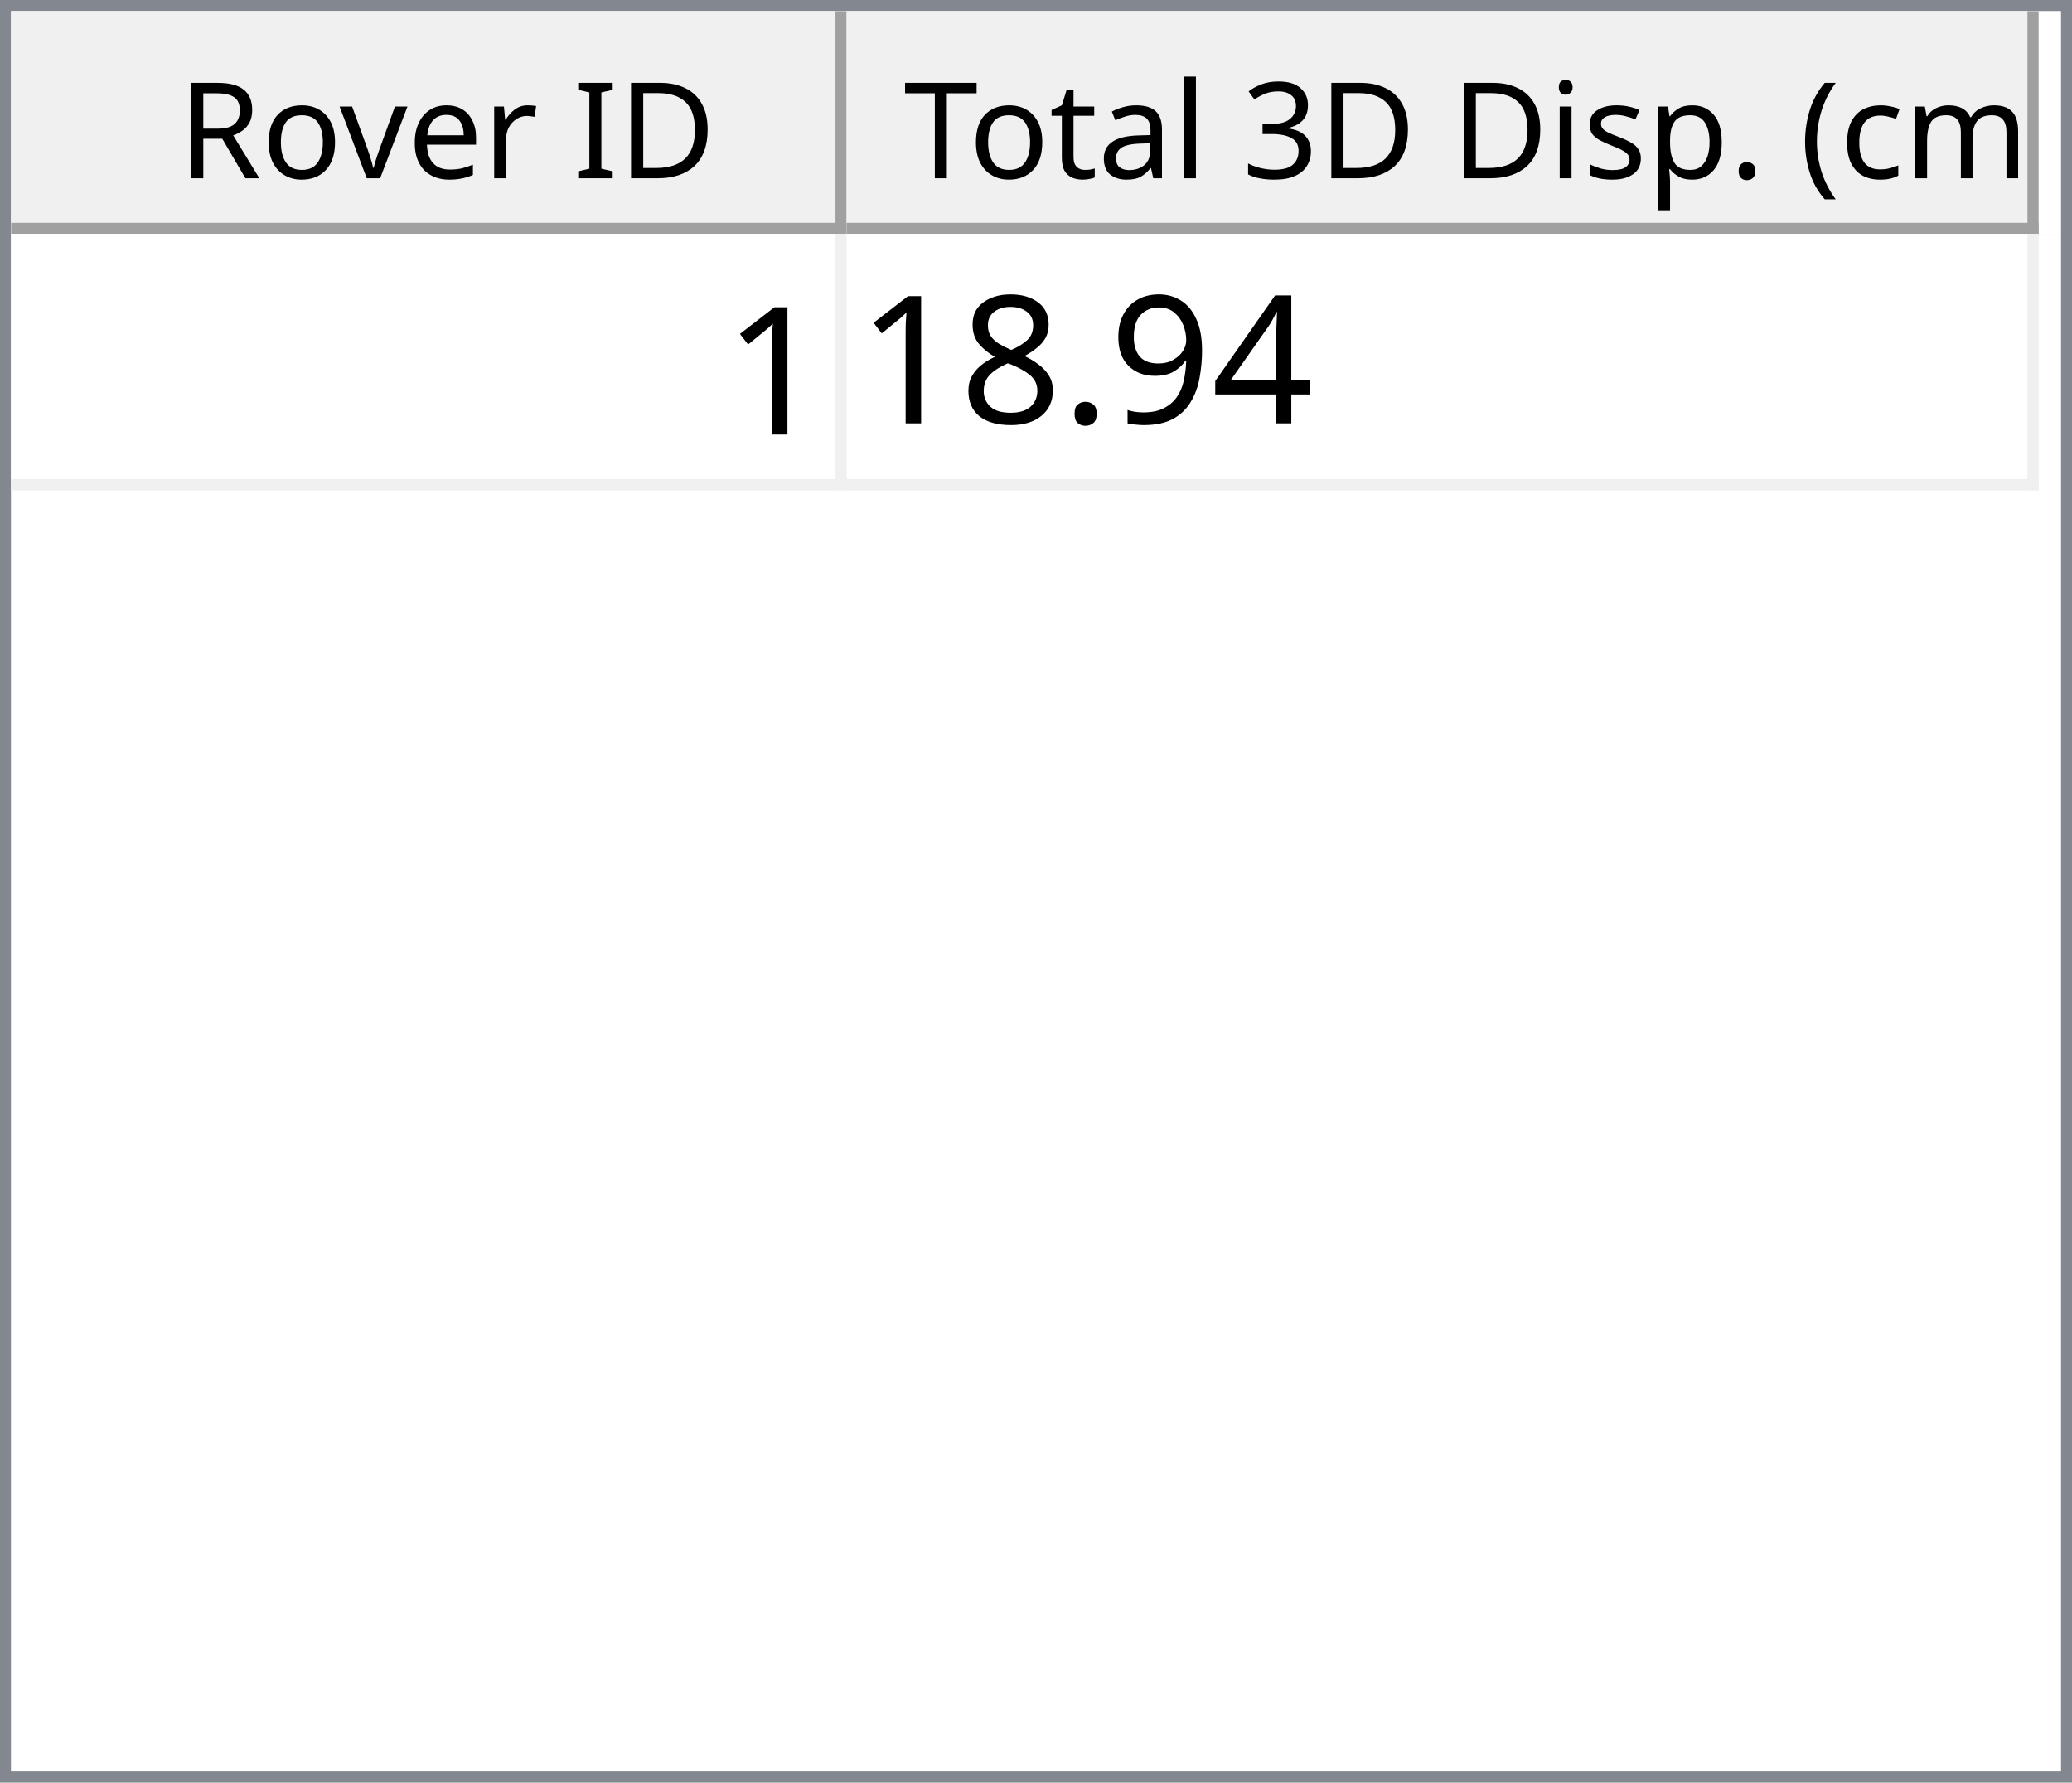
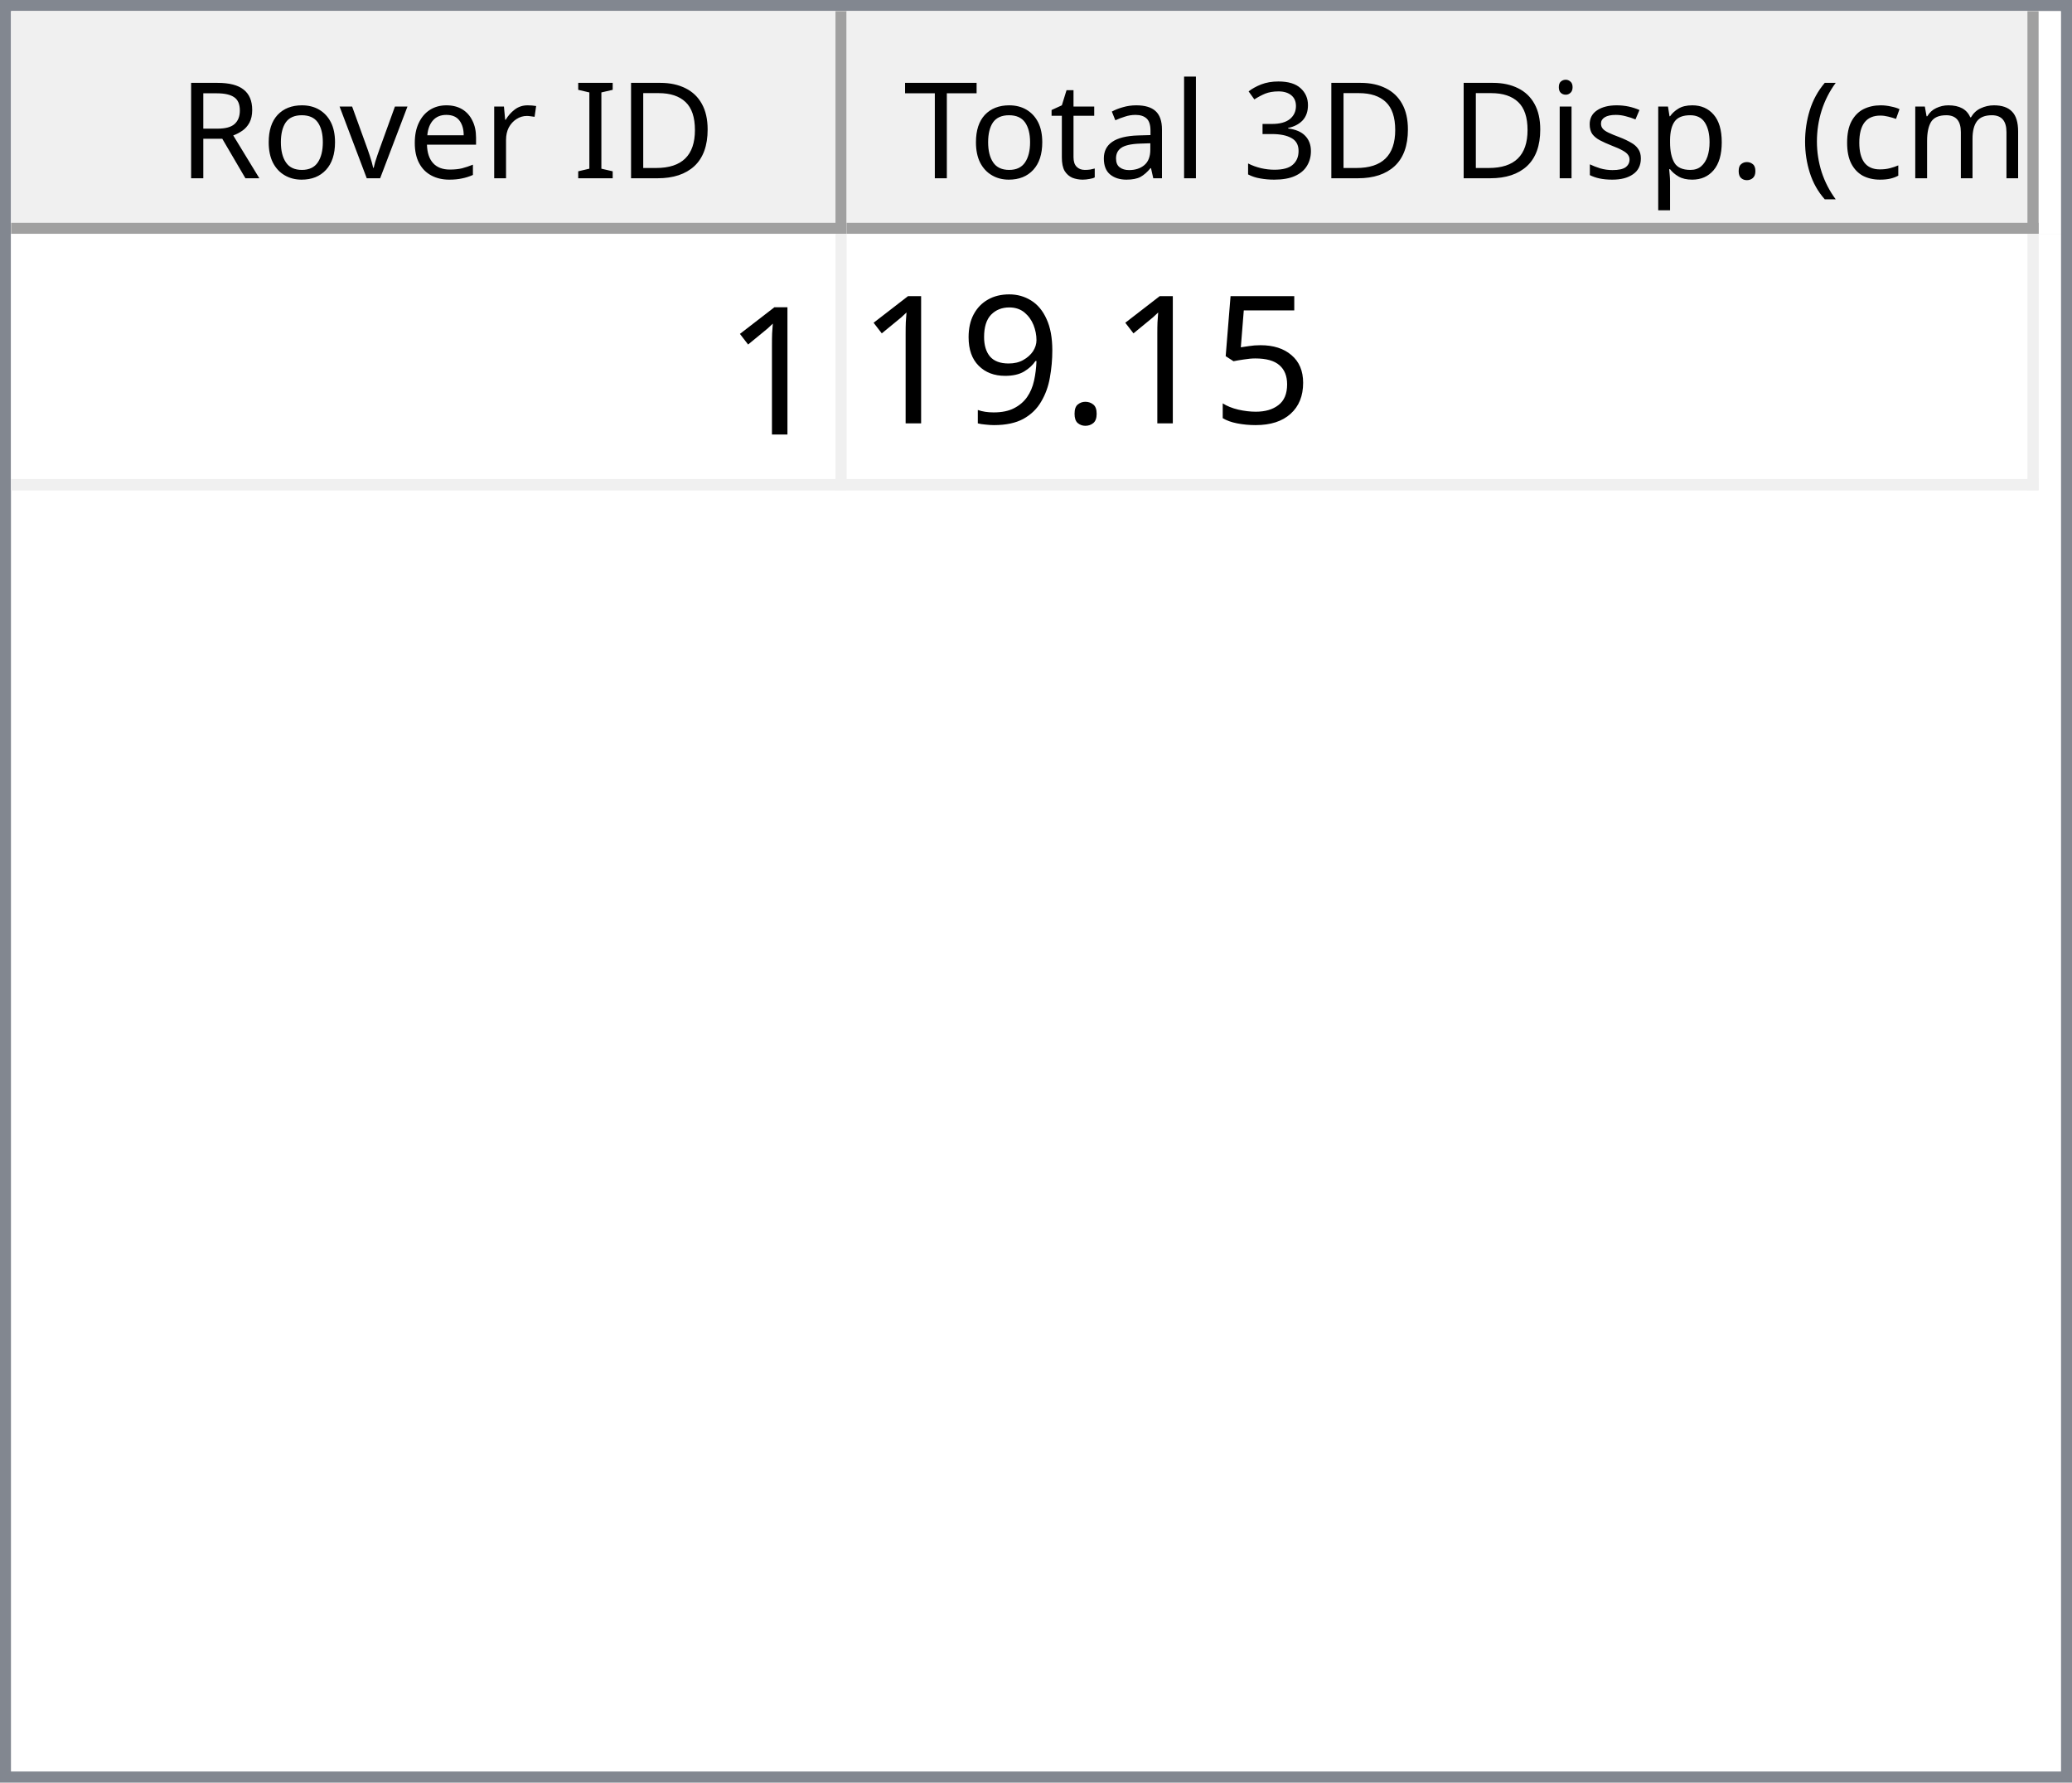
<svg xmlns="http://www.w3.org/2000/svg" style="fill-opacity:1; color-rendering:auto; color-interpolation:auto; text-rendering:auto; stroke:black; stroke-linecap:square; stroke-miterlimit:10; shape-rendering:auto; stroke-opacity:1; fill:black; stroke-dasharray:none; font-weight:normal; stroke-width:1; font-family:'Dialog'; font-style:normal; stroke-linejoin:miter; font-size:12px; stroke-dashoffset:0; image-rendering:auto;" width="186" height="160">
  <defs id="genericDefs" />
  <g>
    <defs id="defs1">
      <clipPath clipPathUnits="userSpaceOnUse" id="clipPath1">
        <path d="M0 0 L186 0 L186 160 L0 160 L0 0 Z" />
      </clipPath>
      <clipPath clipPathUnits="userSpaceOnUse" id="clipPath2">
        <path d="M0 0 L0 160 L186 160 L186 0 Z" />
      </clipPath>
      <clipPath clipPathUnits="userSpaceOnUse" id="clipPath3">
        <path d="M0 0 L0 20 L184 20 L184 0 Z" />
      </clipPath>
      <clipPath clipPathUnits="userSpaceOnUse" id="clipPath4">
        <path d="M0 0 L0 20 L75 20 L75 0 Z" />
      </clipPath>
      <clipPath clipPathUnits="userSpaceOnUse" id="clipPath5">
        <path d="M1 1 L1 19 L74 19 L74 1 Z" />
      </clipPath>
      <clipPath clipPathUnits="userSpaceOnUse" id="clipPath6">
        <path d="M0 0 L0 18 L73 18 L73 0 Z" />
      </clipPath>
      <clipPath clipPathUnits="userSpaceOnUse" id="clipPath7">
        <path d="M-0.5 -0.5 L-0.5 19.5 L74.5 19.5 L74.5 -0.5 Z" />
      </clipPath>
      <clipPath clipPathUnits="userSpaceOnUse" id="clipPath8">
        <path d="M0 0 L0 20 L107 20 L107 0 Z" />
      </clipPath>
      <clipPath clipPathUnits="userSpaceOnUse" id="clipPath9">
        <path d="M1 1 L1 19 L106 19 L106 1 Z" />
      </clipPath>
      <clipPath clipPathUnits="userSpaceOnUse" id="clipPath10">
        <path d="M0 0 L0 18 L105 18 L105 0 Z" />
      </clipPath>
      <clipPath clipPathUnits="userSpaceOnUse" id="clipPath11">
        <path d="M-0.5 -0.5 L-0.5 19.5 L106.5 19.5 L106.5 -0.5 Z" />
      </clipPath>
      <clipPath clipPathUnits="userSpaceOnUse" id="clipPath12">
        <path d="M0 0 L0 138 L184 138 L184 0 Z" />
      </clipPath>
      <clipPath clipPathUnits="userSpaceOnUse" id="clipPath13">
        <path d="M0 0 L0 23 L182 23 L182 0 Z" />
      </clipPath>
      <clipPath clipPathUnits="userSpaceOnUse" id="clipPath14">
        <path d="M-0.5 -0.5 L-0.5 22.5 L181.5 22.5 L181.5 -0.5 Z" />
      </clipPath>
      <clipPath clipPathUnits="userSpaceOnUse" id="clipPath15">
        <path d="M0 0 L0 22 L74 22 L74 0 Z" />
      </clipPath>
      <clipPath clipPathUnits="userSpaceOnUse" id="clipPath16">
        <path d="M0 0 L0 22 L106 22 L106 0 Z" />
      </clipPath>
      <font horiz-adv-x="64.551" id="font1">
        <font-face ascent="107.91" descent="25.098" units-per-em="100" style="font-style:normal; font-family:Segoe UI; font-weight:normal;" />
        <missing-glyph horiz-adv-x="64.551" d="M8.109 0 L8.109 68.266 L56.453 68.266 L56.453 0 L8.109 0 ZM15.328 7.234 L49.219 7.234 L49.219 61.031 L15.328 61.031 L15.328 7.234 Z" />
        <glyph unicode="D" horiz-adv-x="70.117" d="M9.188 0 L9.188 70.016 L28.516 70.016 Q65.531 70.016 65.531 35.891 Q65.531 19.672 55.25 9.836 Q44.969 0 27.734 0 L9.188 0 ZM17.391 62.594 L17.391 7.422 L27.828 7.422 Q41.609 7.422 49.273 14.797 Q56.938 22.172 56.938 35.688 Q56.938 62.594 28.328 62.594 L17.391 62.594 Z" />
        <glyph unicode="I" horiz-adv-x="26.611" d="M17.391 0 L9.188 0 L9.188 70.016 L17.391 70.016 L17.391 0 Z" />
        <glyph unicode=" " horiz-adv-x="27.393" d="" />
        <glyph unicode="r" horiz-adv-x="34.766" d="M34.188 41.891 Q32.078 43.5 28.125 43.5 Q23 43.5 19.555 38.672 Q16.109 33.844 16.109 25.484 L16.109 0 L8.109 0 L8.109 50 L16.109 50 L16.109 39.703 L16.312 39.703 Q18.016 44.969 21.531 47.922 Q25.047 50.875 29.391 50.875 Q32.516 50.875 34.188 50.203 L34.188 41.891 Z" />
        <glyph unicode="e" horiz-adv-x="52.295" d="M48.297 23 L12.984 23 Q13.188 14.656 17.484 10.109 Q21.781 5.562 29.297 5.562 Q37.75 5.562 44.828 11.141 L44.828 3.609 Q38.234 -1.172 27.391 -1.172 Q16.797 -1.172 10.742 5.641 Q4.688 12.453 4.688 24.812 Q4.688 36.469 11.305 43.82 Q17.922 51.172 27.734 51.172 Q37.547 51.172 42.922 44.828 Q48.297 38.484 48.297 27.203 L48.297 23 ZM40.094 29.781 Q40.047 36.719 36.75 40.578 Q33.453 44.438 27.594 44.438 Q21.922 44.438 17.969 40.383 Q14.016 36.328 13.094 29.781 L40.094 29.781 Z" />
        <glyph unicode="v" horiz-adv-x="47.9" d="M47.406 50 L27.484 0 L19.625 0 L0.688 50 L9.469 50 L22.172 13.672 Q23.578 9.672 23.922 6.688 L24.125 6.688 Q24.609 10.453 25.688 13.484 L38.969 50 L47.406 50 Z" />
        <glyph unicode="o" horiz-adv-x="58.594" d="M29 -1.172 Q17.922 -1.172 11.305 5.836 Q4.688 12.844 4.688 24.422 Q4.688 37.016 11.57 44.094 Q18.453 51.172 30.172 51.172 Q41.359 51.172 47.633 44.289 Q53.906 37.406 53.906 25.203 Q53.906 13.234 47.141 6.031 Q40.375 -1.172 29 -1.172 ZM29.594 44.438 Q21.875 44.438 17.383 39.188 Q12.891 33.938 12.891 24.703 Q12.891 15.828 17.43 10.695 Q21.969 5.562 29.594 5.562 Q37.359 5.562 41.531 10.594 Q45.703 15.625 45.703 24.906 Q45.703 34.281 41.531 39.359 Q37.359 44.438 29.594 44.438 Z" />
        <glyph unicode="R" horiz-adv-x="59.814" d="M59.375 0 L49.609 0 L37.891 19.625 Q36.281 22.359 34.766 24.289 Q33.25 26.219 31.664 27.438 Q30.078 28.656 28.25 29.219 Q26.422 29.781 24.125 29.781 L17.391 29.781 L17.391 0 L9.188 0 L9.188 70.016 L30.078 70.016 Q34.672 70.016 38.555 68.867 Q42.438 67.719 45.289 65.375 Q48.141 63.031 49.758 59.547 Q51.375 56.062 51.375 51.375 Q51.375 47.703 50.273 44.656 Q49.172 41.609 47.148 39.211 Q45.125 36.812 42.266 35.133 Q39.406 33.453 35.844 32.516 L35.844 32.328 Q37.594 31.547 38.891 30.547 Q40.188 29.547 41.359 28.18 Q42.531 26.812 43.68 25.078 Q44.828 23.344 46.234 21.047 L59.375 0 ZM17.391 62.594 L17.391 37.203 L28.516 37.203 Q31.594 37.203 34.203 38.133 Q36.812 39.062 38.719 40.797 Q40.625 42.531 41.703 45.047 Q42.781 47.562 42.781 50.688 Q42.781 56.297 39.141 59.445 Q35.5 62.594 28.609 62.594 L17.391 62.594 Z" />
        <glyph unicode=")" horiz-adv-x="30.176" d="M8.297 -15.922 L1.172 -15.922 Q16.406 2.344 16.406 26.812 Q16.406 51.469 1.078 70.016 L8.297 70.016 Q23.531 52.156 23.531 26.703 Q23.531 1.375 8.297 -15.922 Z" />
        <glyph unicode="m" horiz-adv-x="86.133" d="M79.109 0 L71.094 0 L71.094 28.719 Q71.094 37.016 68.531 40.727 Q65.969 44.438 59.906 44.438 Q54.781 44.438 51.195 39.75 Q47.609 35.062 47.609 28.516 L47.609 0 L39.594 0 L39.594 29.688 Q39.594 44.438 28.219 44.438 Q22.953 44.438 19.531 40.016 Q16.109 35.594 16.109 28.516 L16.109 0 L8.109 0 L8.109 50 L16.109 50 L16.109 42.094 L16.312 42.094 Q21.625 51.172 31.844 51.172 Q36.969 51.172 40.773 48.312 Q44.578 45.453 46 40.828 Q51.562 51.172 62.594 51.172 Q79.109 51.172 79.109 30.812 L79.109 0 Z" />
        <glyph unicode="c" horiz-adv-x="46.191" d="M42.188 2.297 Q36.422 -1.172 28.516 -1.172 Q17.828 -1.172 11.258 5.789 Q4.688 12.75 4.688 23.828 Q4.688 36.188 11.766 43.68 Q18.844 51.172 30.672 51.172 Q37.25 51.172 42.281 48.734 L42.281 40.531 Q36.719 44.438 30.375 44.438 Q22.703 44.438 17.797 38.945 Q12.891 33.453 12.891 24.516 Q12.891 15.719 17.508 10.641 Q22.125 5.562 29.891 5.562 Q36.422 5.562 42.188 9.906 L42.188 2.297 Z" />
        <glyph unicode="(" horiz-adv-x="30.176" d="M29.109 -15.922 L21.969 -15.922 Q6.844 1.375 6.844 26.703 Q6.844 52.156 21.969 70.016 L29.203 70.016 Q13.875 51.469 13.875 26.812 Q13.875 2.344 29.109 -15.922 Z" />
        <glyph unicode="." horiz-adv-x="21.68" d="M10.891 -1.078 Q8.641 -1.078 7.055 0.539 Q5.469 2.156 5.469 4.391 Q5.469 6.641 7.055 8.273 Q8.641 9.906 10.891 9.906 Q13.188 9.906 14.797 8.273 Q16.406 6.641 16.406 4.391 Q16.406 2.156 14.797 0.539 Q13.188 -1.078 10.891 -1.078 Z" />
        <glyph unicode="p" horiz-adv-x="58.789" d="M16.312 7.234 L16.109 7.234 L16.109 -23 L8.109 -23 L8.109 50 L16.109 50 L16.109 41.219 L16.312 41.219 Q22.219 51.172 33.594 51.172 Q43.266 51.172 48.688 44.461 Q54.109 37.75 54.109 26.469 Q54.109 13.922 48 6.375 Q41.891 -1.172 31.297 -1.172 Q21.578 -1.172 16.312 7.234 ZM16.109 27.391 L16.109 20.406 Q16.109 14.203 20.141 9.883 Q24.172 5.562 30.375 5.562 Q37.641 5.562 41.773 11.133 Q45.906 16.703 45.906 26.609 Q45.906 34.969 42.047 39.703 Q38.188 44.438 31.594 44.438 Q24.609 44.438 20.359 39.578 Q16.109 34.719 16.109 27.391 Z" />
        <glyph unicode="s" horiz-adv-x="42.432" d="M5.078 1.812 L5.078 10.406 Q11.625 5.562 19.484 5.562 Q30.031 5.562 30.031 12.594 Q30.031 14.594 29.125 15.992 Q28.219 17.391 26.68 18.461 Q25.141 19.531 23.07 20.383 Q21 21.234 18.609 22.172 Q15.281 23.484 12.766 24.828 Q10.25 26.172 8.57 27.859 Q6.891 29.547 6.031 31.695 Q5.172 33.844 5.172 36.719 Q5.172 40.234 6.789 42.945 Q8.406 45.656 11.086 47.484 Q13.766 49.312 17.211 50.242 Q20.656 51.172 24.312 51.172 Q30.812 51.172 35.938 48.922 L35.938 40.828 Q30.422 44.438 23.25 44.438 Q21 44.438 19.195 43.922 Q17.391 43.406 16.094 42.477 Q14.797 41.547 14.086 40.258 Q13.375 38.969 13.375 37.406 Q13.375 35.453 14.086 34.133 Q14.797 32.812 16.164 31.789 Q17.531 30.766 19.484 29.938 Q21.438 29.109 23.922 28.125 Q27.25 26.859 29.883 25.516 Q32.516 24.172 34.375 22.484 Q36.234 20.797 37.234 18.602 Q38.234 16.406 38.234 13.375 Q38.234 9.672 36.602 6.938 Q34.969 4.203 32.234 2.398 Q29.5 0.594 25.93 -0.289 Q22.359 -1.172 18.453 -1.172 Q10.75 -1.172 5.078 1.812 Z" />
        <glyph unicode="i" horiz-adv-x="24.219" d="M12.203 62.703 Q10.062 62.703 8.547 64.164 Q7.031 65.625 7.031 67.875 Q7.031 70.125 8.547 71.609 Q10.062 73.094 12.203 73.094 Q14.406 73.094 15.945 71.609 Q17.484 70.125 17.484 67.875 Q17.484 65.719 15.945 64.211 Q14.406 62.703 12.203 62.703 ZM16.109 0 L8.109 0 L8.109 50 L16.109 50 L16.109 0 Z" />
        <glyph unicode="3" horiz-adv-x="53.906" d="M46.531 19.828 Q46.531 15.094 44.75 11.211 Q42.969 7.328 39.719 4.57 Q36.469 1.812 31.93 0.297 Q27.391 -1.219 21.922 -1.219 Q11.922 -1.219 6 2.594 L6 11.188 Q13.094 5.609 22.219 5.609 Q25.875 5.609 28.828 6.539 Q31.781 7.469 33.906 9.227 Q36.031 10.984 37.18 13.477 Q38.328 15.969 38.328 19.094 Q38.328 32.812 18.797 32.812 L12.984 32.812 L12.984 39.594 L18.5 39.594 Q35.797 39.594 35.797 52.484 Q35.797 64.406 22.609 64.406 Q15.188 64.406 8.688 59.422 L8.688 67.188 Q15.375 71.188 24.609 71.188 Q29 71.188 32.57 69.969 Q36.141 68.75 38.68 66.555 Q41.219 64.359 42.609 61.281 Q44 58.203 44 54.5 Q44 40.672 30.031 36.719 L30.031 36.531 Q33.594 36.141 36.625 34.797 Q39.656 33.453 41.852 31.305 Q44.047 29.156 45.289 26.25 Q46.531 23.344 46.531 19.828 Z" />
        <glyph unicode="l" horiz-adv-x="24.219" d="M16.109 0 L8.109 0 L8.109 74.031 L16.109 74.031 L16.109 0 Z" />
        <glyph unicode="a" horiz-adv-x="50.879" d="M43.891 0 L35.891 0 L35.891 7.812 L35.688 7.812 Q30.469 -1.172 20.312 -1.172 Q12.844 -1.172 8.617 2.781 Q4.391 6.734 4.391 13.281 Q4.391 27.297 20.906 29.594 L35.891 31.688 Q35.891 44.438 25.594 44.438 Q16.547 44.438 9.281 38.281 L9.281 46.484 Q16.656 51.172 26.266 51.172 Q43.891 51.172 43.891 32.516 L43.891 0 ZM35.891 25.297 L23.828 23.641 Q18.266 22.859 15.43 20.875 Q12.594 18.891 12.594 13.875 Q12.594 10.203 15.211 7.883 Q17.828 5.562 22.172 5.562 Q28.125 5.562 32.008 9.742 Q35.891 13.922 35.891 20.312 L35.891 25.297 Z" />
        <glyph unicode="t" horiz-adv-x="33.887" d="M31.297 0.484 Q28.469 -1.078 23.828 -1.078 Q10.688 -1.078 10.688 13.578 L10.688 43.172 L2.094 43.172 L2.094 50 L10.688 50 L10.688 62.203 L18.703 64.797 L18.703 50 L31.297 50 L31.297 43.172 L18.703 43.172 L18.703 14.984 Q18.703 9.969 20.414 7.82 Q22.125 5.672 26.078 5.672 Q29.109 5.672 31.297 7.328 L31.297 0.484 Z" />
        <glyph unicode="T" horiz-adv-x="52.393" d="M50.594 62.594 L30.375 62.594 L30.375 0 L22.172 0 L22.172 62.594 L2 62.594 L2 70.016 L50.594 70.016 L50.594 62.594 Z" />
      </font>
      <font horiz-adv-x="75.0" id="font2">
        <font-face ascent="100.537" descent="21.973" units-per-em="100" style="font-style:normal; font-family:sans-serif; font-weight:normal;" />
        <missing-glyph horiz-adv-x="75.0" d="M12.5 0 L12.5 62.5 L62.5 62.5 L62.5 0 L12.5 0 ZM14.062 1.562 L60.938 1.562 L60.938 60.938 L14.062 60.938 L14.062 1.562 Z" />
        <glyph unicode="1" horiz-adv-x="55.615" d="M37.25 0 L28.469 0 L28.469 56 Q25.297 52.984 20.141 49.953 Q14.984 46.922 10.891 45.406 L10.891 53.906 Q18.266 57.375 23.781 62.305 Q29.297 67.234 31.594 71.875 L37.25 71.875 L37.25 0 Z" />
-         <glyph unicode="4" horiz-adv-x="55.615" d="M32.328 0 L32.328 17.141 L1.266 17.141 L1.266 25.203 L33.938 71.578 L41.109 71.578 L41.109 25.203 L50.781 25.203 L50.781 17.141 L41.109 17.141 L41.109 0 L32.328 0 ZM32.328 25.203 L32.328 57.469 L9.906 25.203 L32.328 25.203 Z" />
+         <glyph unicode="5" horiz-adv-x="55.615" d="M4.156 18.75 L13.375 19.531 Q14.406 12.797 18.141 9.398 Q21.875 6 27.156 6 Q33.5 6 37.891 10.789 Q42.281 15.578 42.281 23.484 Q42.281 31 38.062 35.352 Q33.844 39.703 27 39.703 Q22.75 39.703 19.336 37.773 Q15.922 35.844 13.969 32.766 L5.719 33.844 L12.641 70.609 L48.25 70.609 L48.25 62.203 L19.672 62.203 L15.828 42.969 Q22.266 47.469 29.344 47.469 Q38.719 47.469 45.164 40.969 Q51.609 34.469 51.609 24.266 Q51.609 14.547 45.953 7.469 Q39.062 -1.219 27.156 -1.219 Q17.391 -1.219 11.211 4.25 Q5.031 9.719 4.156 18.75 Z" />
+         <glyph unicode="." horiz-adv-x="27.783" d="M9.078 0 L9.078 10.016 L19.094 10.016 L19.094 0 L9.078 0 Z" />
        <glyph unicode="9" horiz-adv-x="55.615" d="M5.469 16.547 L13.922 17.328 Q14.984 11.375 18.016 8.688 Q21.047 6 25.781 6 Q29.828 6 32.883 7.859 Q35.938 9.719 37.891 12.82 Q39.844 15.922 41.164 21.195 Q42.484 26.469 42.484 31.938 Q42.484 32.516 42.438 33.688 Q39.797 29.5 35.234 26.883 Q30.672 24.266 25.344 24.266 Q16.453 24.266 10.305 30.711 Q4.156 37.156 4.156 47.703 Q4.156 58.594 10.578 65.234 Q17 71.875 26.656 71.875 Q33.641 71.875 39.43 68.117 Q45.219 64.359 48.219 57.398 Q51.219 50.438 51.219 37.25 Q51.219 23.531 48.242 15.406 Q45.266 7.281 39.383 3.031 Q33.5 -1.219 25.594 -1.219 Q17.188 -1.219 11.867 3.445 Q6.547 8.109 5.469 16.547 ZM41.453 48.141 Q41.453 55.719 37.43 60.156 Q33.406 64.594 27.734 64.594 Q21.875 64.594 17.531 59.812 Q13.188 55.031 13.188 47.406 Q13.188 40.578 17.312 36.305 Q21.438 32.031 27.484 32.031 Q33.594 32.031 37.523 36.305 Q41.453 40.578 41.453 48.141 Z" />
-         <glyph unicode="." horiz-adv-x="27.783" d="M9.078 0 L9.078 10.016 L19.094 10.016 L19.094 0 L9.078 0 Z" />
-         <glyph unicode="8" horiz-adv-x="55.615" d="M17.672 38.812 Q12.203 40.828 9.57 44.539 Q6.938 48.25 6.938 53.422 Q6.938 61.234 12.555 66.555 Q18.172 71.875 27.484 71.875 Q36.859 71.875 42.578 66.43 Q48.297 60.984 48.297 53.172 Q48.297 48.188 45.68 44.508 Q43.062 40.828 37.75 38.812 Q44.344 36.672 47.781 31.883 Q51.219 27.094 51.219 20.453 Q51.219 11.281 44.727 5.031 Q38.234 -1.219 27.641 -1.219 Q17.047 -1.219 10.547 5.055 Q4.047 11.328 4.047 20.703 Q4.047 27.688 7.594 32.398 Q11.141 37.109 17.672 38.812 ZM15.922 53.719 Q15.922 48.641 19.195 45.414 Q22.469 42.188 27.688 42.188 Q32.766 42.188 36.016 45.383 Q39.266 48.578 39.266 53.219 Q39.266 58.062 35.914 61.359 Q32.562 64.656 27.594 64.656 Q22.562 64.656 19.242 61.43 Q15.922 58.203 15.922 53.719 ZM13.094 20.656 Q13.094 16.891 14.875 13.375 Q16.656 9.859 20.172 7.93 Q23.688 6 27.734 6 Q34.031 6 38.133 10.055 Q42.234 14.109 42.234 20.359 Q42.234 26.703 38.016 30.859 Q33.797 35.016 27.438 35.016 Q21.234 35.016 17.164 30.914 Q13.094 26.812 13.094 20.656 Z" />
      </font>
    </defs>
    <g style="fill:white; stroke:white;">
      <rect x="0" y="0" width="186" style="clip-path:url(#clipPath1); stroke:none;" height="160" />
    </g>
    <g style="fill:white; text-rendering:optimizeSpeed; color-rendering:optimizeSpeed; image-rendering:optimizeSpeed; shape-rendering:crispEdges; stroke:white; color-interpolation:sRGB;">
      <rect x="0" width="186" height="160" y="0" style="stroke:none;" />
      <path style="stroke:none;" d="M0 160 L186 160 L186 0 L0 0 Z" />
    </g>
    <g style="fill:rgb(240,240,240); font-family:'Segoe UI'; stroke:rgb(240,240,240);">
      <rect x="0" y="0" width="186" style="clip-path:url(#clipPath2); stroke:none;" height="160" />
    </g>
    <g style="fill:rgb(130,135,144); font-family:'Segoe UI'; stroke:rgb(130,135,144);">
      <path d="M0 0 L186 0 L186 160 L0 160 L0 0 ZM1 1 L185 1 L185 159 L1 159 L1 1 Z" style="fill-rule:evenodd; clip-path:url(#clipPath2); stroke:none;" />
    </g>
    <g style="fill:white; font-family:'Segoe UI'; stroke:white;" transform="translate(1,1)">
      <rect x="0" y="0" width="184" style="clip-path:url(#clipPath3); stroke:none;" height="20" />
    </g>
    <g style="fill:rgb(240,240,240); font-family:'Segoe UI'; stroke:rgb(240,240,240);" transform="translate(1,1)">
      <rect x="0" y="0" width="75" style="clip-path:url(#clipPath4); stroke:none;" height="20" />
    </g>
    <g style="font-family:'Segoe UI';" transform="translate(2,2)">
      <text x="14" xml:space="preserve" y="14" style="clip-path:url(#clipPath6); stroke:none;">Rover ID</text>
    </g>
    <g style="fill:rgb(160,160,160); font-family:'Segoe UI'; stroke:rgb(160,160,160); stroke-linejoin:bevel;" transform="translate(1.5,1.5)">
      <line x1="74" x2="74" y1="0" style="fill:none; clip-path:url(#clipPath7);" y2="19" />
    </g>
    <g style="fill:rgb(160,160,160); font-family:'Segoe UI'; stroke:rgb(160,160,160); stroke-linejoin:bevel;" transform="matrix(1,0,0,1,1,1) translate(0.5,0.5)">
      <line x1="0" x2="74" y1="19" style="fill:none; clip-path:url(#clipPath7);" y2="19" />
    </g>
    <g style="fill:rgb(240,240,240); font-family:'Segoe UI'; stroke:rgb(240,240,240);" transform="translate(76,1)">
      <rect x="0" y="0" width="107" style="clip-path:url(#clipPath8); stroke:none;" height="20" />
    </g>
    <g style="font-family:'Segoe UI';" transform="translate(77,2)">
      <text x="1" xml:space="preserve" y="14" style="clip-path:url(#clipPath10); stroke:none;"> Total 3D Disp. (cm)</text>
    </g>
    <g style="fill:rgb(160,160,160); font-family:'Segoe UI'; stroke:rgb(160,160,160); stroke-linejoin:bevel;" transform="translate(76.5,1.5)">
      <line x1="106" x2="106" y1="0" style="fill:none; clip-path:url(#clipPath11);" y2="19" />
    </g>
    <g style="fill:rgb(160,160,160); font-family:'Segoe UI'; stroke:rgb(160,160,160); stroke-linejoin:bevel;" transform="matrix(1,0,0,1,76,1) translate(0.5,0.5)">
      <line x1="0" x2="106" y1="19" style="fill:none; clip-path:url(#clipPath11);" y2="19" />
    </g>
    <g style="fill:white; font-family:'Segoe UI'; stroke:white;" transform="translate(1,21)">
      <rect x="0" y="0" width="184" style="clip-path:url(#clipPath12); stroke:none;" height="138" />
    </g>
    <g style="fill:rgb(240,240,240); font-size:16px; font-family:sans-serif; stroke:rgb(240,240,240);" transform="translate(1,21)">
      <rect x="0" y="0" width="182" style="clip-path:url(#clipPath13); stroke:none;" height="23" />
      <line transform="translate(0.5,0.5)" x1="0" x2="181" y1="22" style="clip-path:url(#clipPath14); fill:none; stroke-linejoin:bevel;" y2="22" />
    </g>
    <g transform="matrix(1,0,0,1,1,21) translate(0.5,0.5)" style="fill:rgb(240,240,240); font-size:16px; font-family:sans-serif; stroke:rgb(240,240,240); stroke-linejoin:bevel;">
      <line x1="74" x2="74" y1="0" style="fill:none; clip-path:url(#clipPath14);" y2="22" />
    </g>
    <g transform="matrix(1,0,0,1,1,21) translate(0.5,0.5)" style="fill:rgb(240,240,240); font-size:16px; font-family:sans-serif; stroke:rgb(240,240,240); stroke-linejoin:bevel;">
      <line x1="181" x2="181" y1="0" style="fill:none; clip-path:url(#clipPath14);" y2="22" />
    </g>
    <g style="fill:white; font-size:16px; font-family:sans-serif; stroke:white;" transform="matrix(1,0,0,1,1,21)">
      <rect x="0" y="0" width="74" style="clip-path:url(#clipPath15); stroke:none;" height="22" />
      <text x="64" y="18" style="fill:black; clip-path:url(#clipPath15); stroke:none;" xml:space="preserve">1</text>
    </g>
    <g style="fill:white; font-size:16px; font-family:sans-serif; stroke:white;" transform="matrix(1,0,0,1,1,21) translate(75,0)">
      <rect x="0" y="0" width="106" style="clip-path:url(#clipPath16); stroke:none;" height="22" />
-       <text x="1" y="17" style="fill:black; clip-path:url(#clipPath16); stroke:none;" xml:space="preserve">18.94</text>
+       <text x="1" y="17" style="fill:black; clip-path:url(#clipPath16); stroke:none;" xml:space="preserve">19.15</text>
    </g>
  </g>
</svg>
